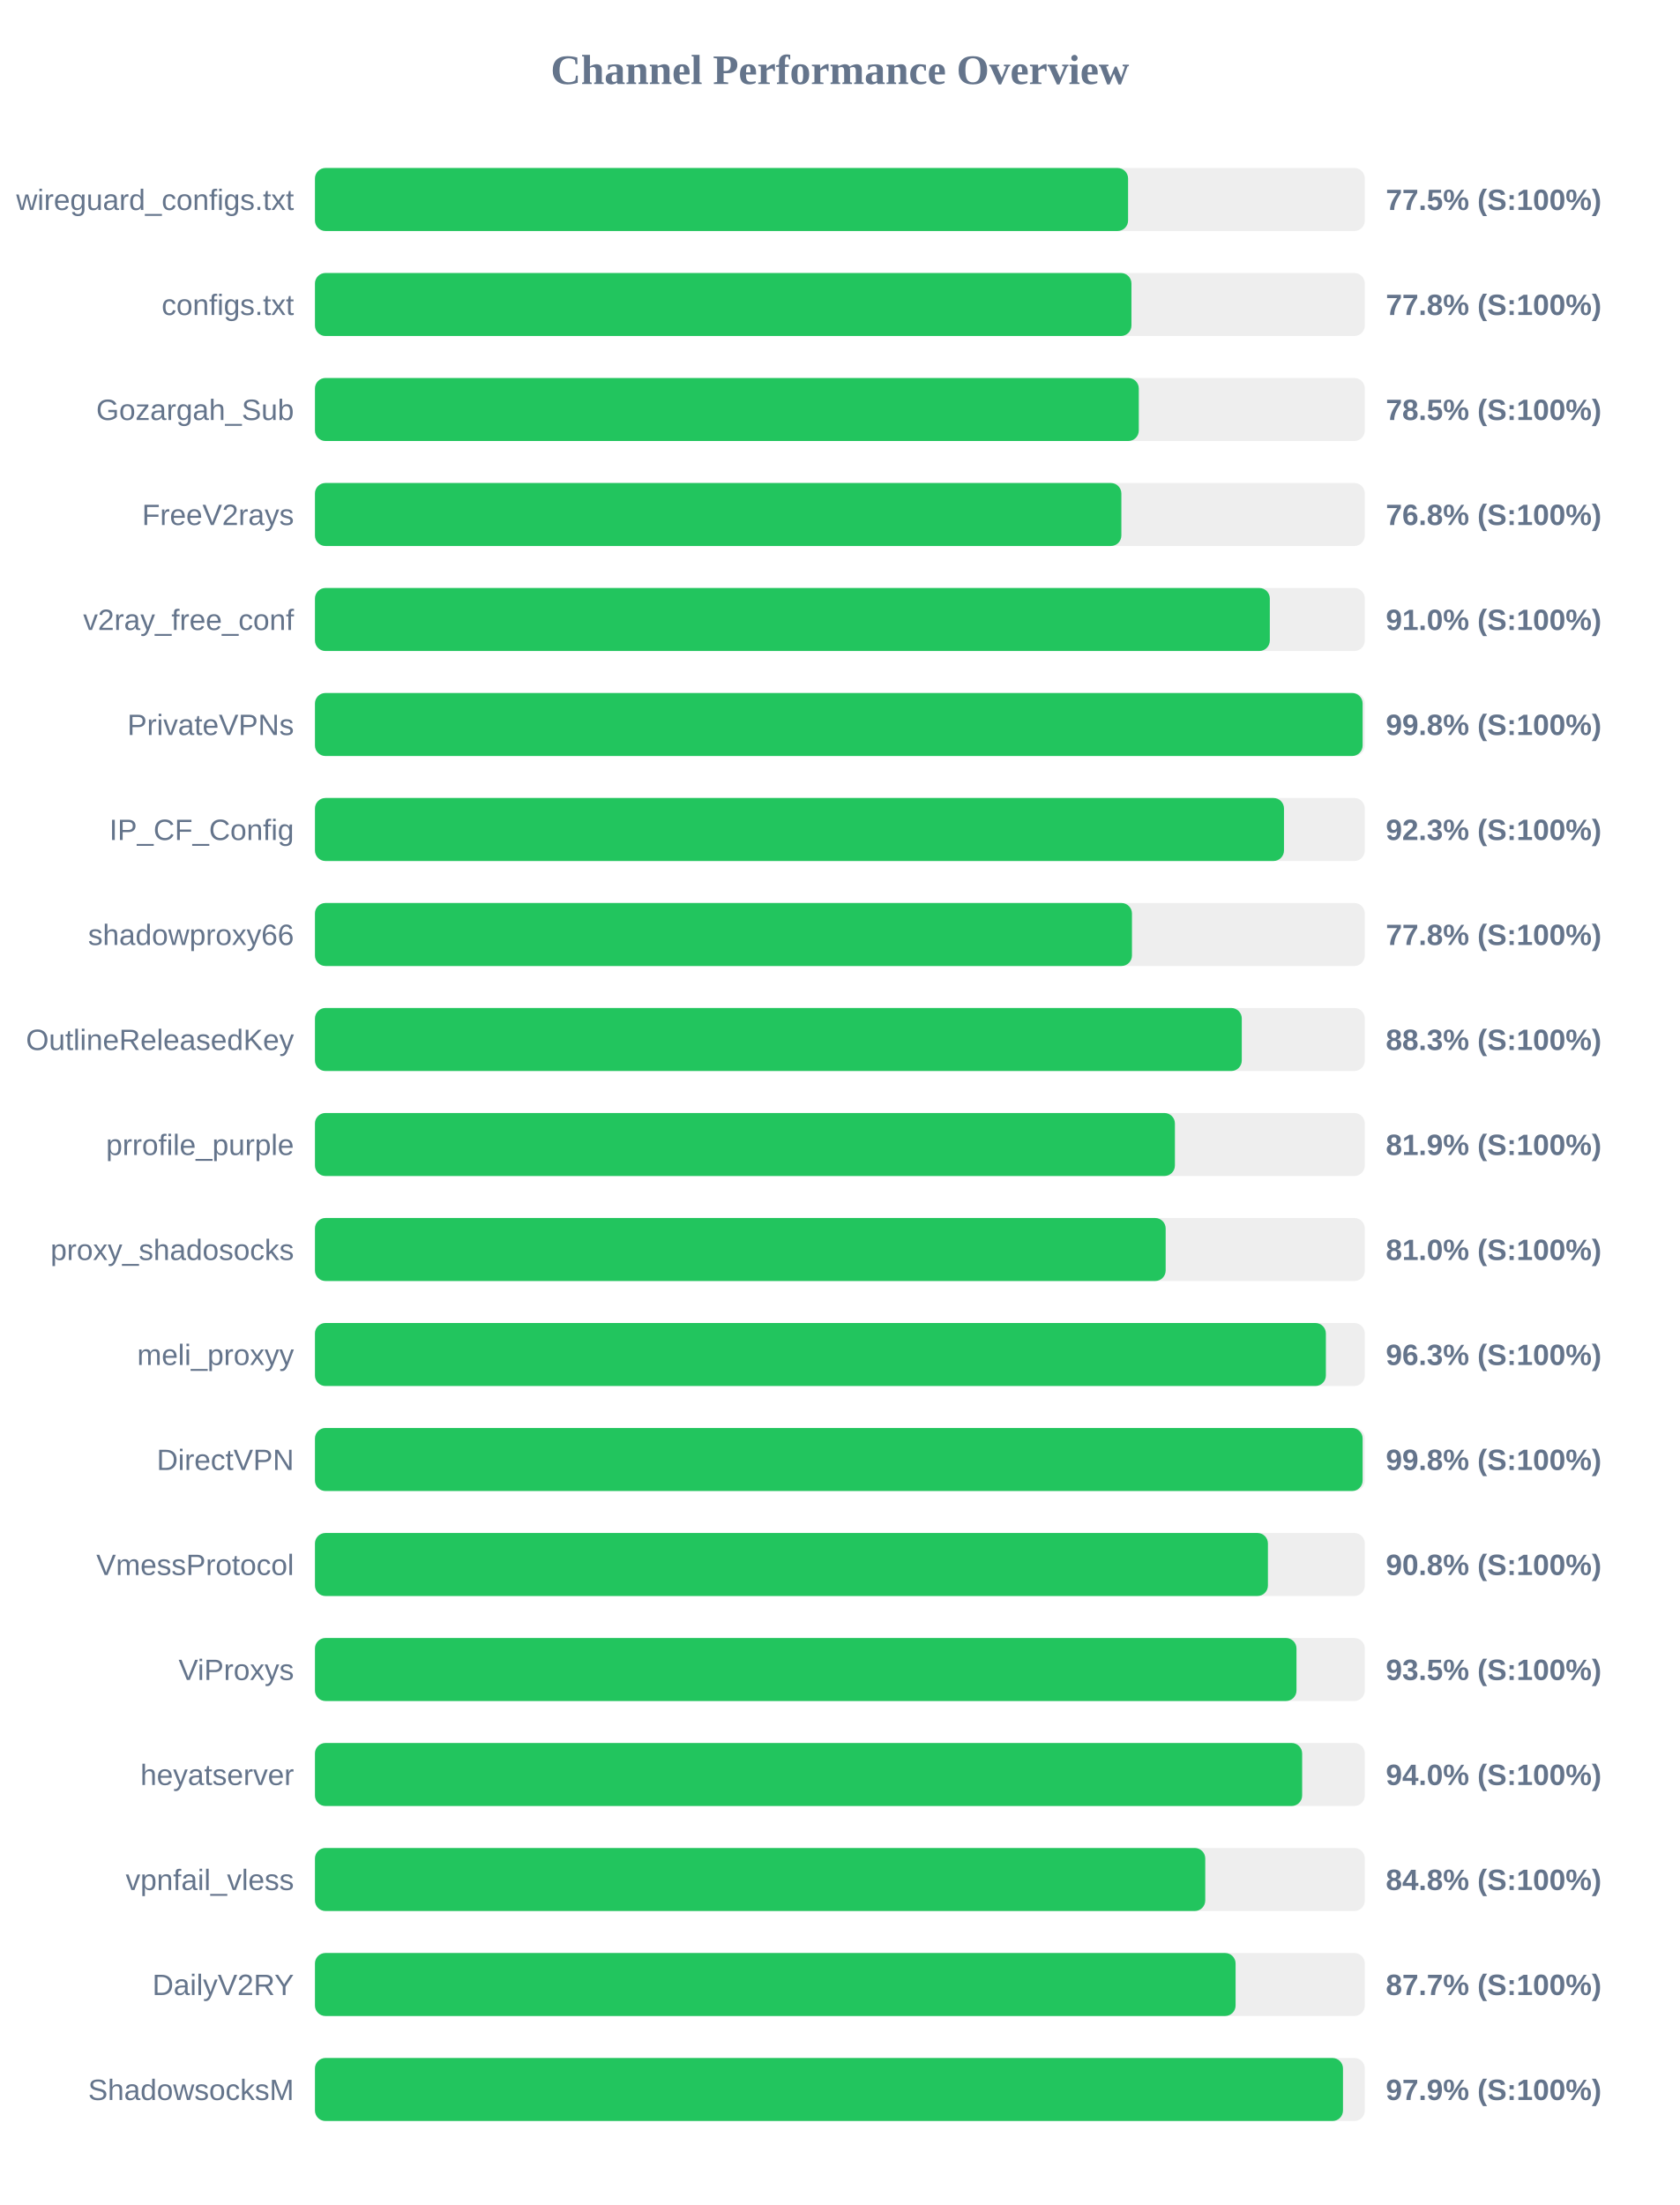
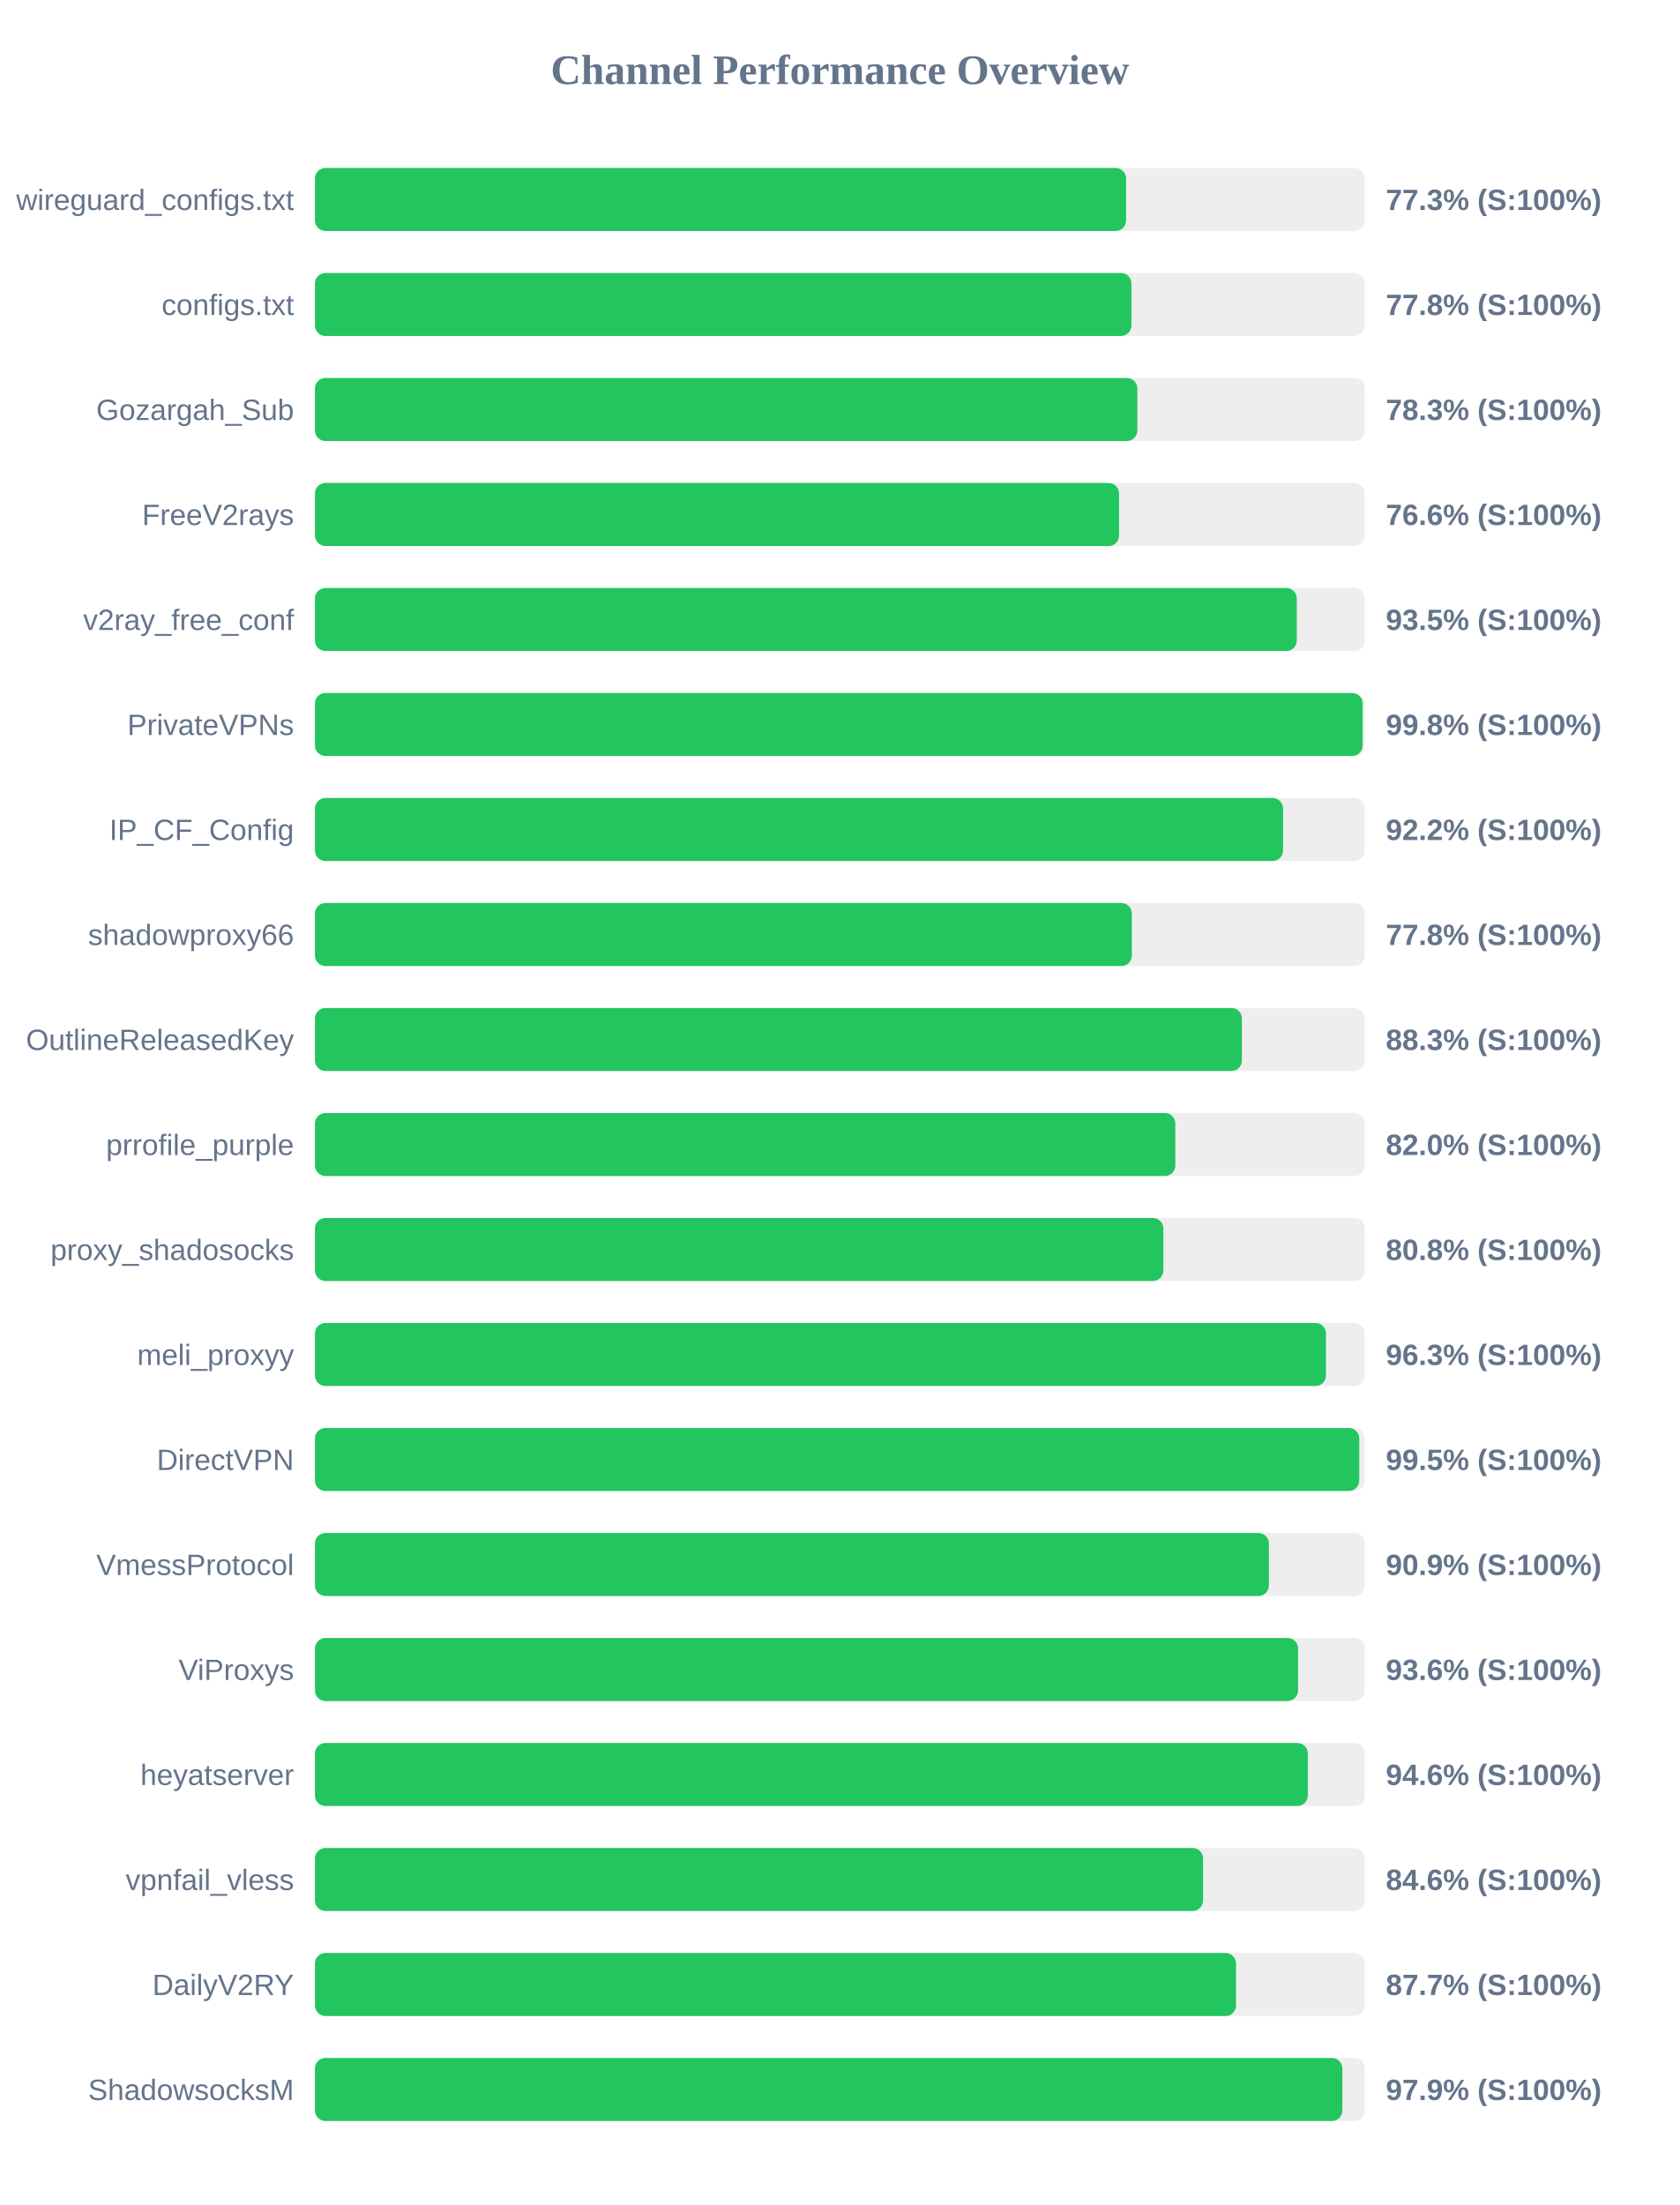
<svg xmlns="http://www.w3.org/2000/svg" width="800" height="1050" version="1.1">
  <style>
        .row { font: 14px Arial; fill: #64748b; }
        .score { font: bold 14px Arial; fill: #64748b; }
    </style>
  <text x="400" y="40" text-anchor="middle" font-size="20px" font-weight="bold" fill="#64748b">Channel Performance Overview</text>
  <rect x="150" y="80" width="500" height="30" fill="#eee" rx="5" />
-   <rect x="150" y="80" width="387.25" height="30" fill="#22c55e" rx="5" />
+   <rect x="150" y="80" width="386.3" height="30" fill="#22c55e" rx="5" />
  <text x="140" y="100" text-anchor="end" class="row">wireguard_configs.txt</text>
-   <text x="660" y="100" text-anchor="start" class="score">77.5% (S:100%)</text>
+   <text x="660" y="100" text-anchor="start" class="score">77.3% (S:100%)</text>
  <rect x="150" y="130" width="500" height="30" fill="#eee" rx="5" />
  <rect x="150" y="130" width="388.85" height="30" fill="#22c55e" rx="5" />
  <text x="140" y="150" text-anchor="end" class="row">configs.txt</text>
  <text x="660" y="150" text-anchor="start" class="score">77.8% (S:100%)</text>
  <rect x="150" y="180" width="500" height="30" fill="#eee" rx="5" />
-   <rect x="150" y="180" width="392.35" height="30" fill="#22c55e" rx="5" />
+   <rect x="150" y="180" width="391.65" height="30" fill="#22c55e" rx="5" />
  <text x="140" y="200" text-anchor="end" class="row">Gozargah_Sub</text>
-   <text x="660" y="200" text-anchor="start" class="score">78.5% (S:100%)</text>
+   <text x="660" y="200" text-anchor="start" class="score">78.3% (S:100%)</text>
  <rect x="150" y="230" width="500" height="30" fill="#eee" rx="5" />
-   <rect x="150" y="230" width="384.05" height="30" fill="#22c55e" rx="5" />
+   <rect x="150" y="230" width="382.95" height="30" fill="#22c55e" rx="5" />
  <text x="140" y="250" text-anchor="end" class="row">FreeV2rays</text>
-   <text x="660" y="250" text-anchor="start" class="score">76.8% (S:100%)</text>
+   <text x="660" y="250" text-anchor="start" class="score">76.6% (S:100%)</text>
  <rect x="150" y="280" width="500" height="30" fill="#eee" rx="5" />
-   <rect x="150" y="280" width="454.75" height="30" fill="#22c55e" rx="5" />
+   <rect x="150" y="280" width="467.6" height="30" fill="#22c55e" rx="5" />
  <text x="140" y="300" text-anchor="end" class="row">v2ray_free_conf</text>
-   <text x="660" y="300" text-anchor="start" class="score">91.0% (S:100%)</text>
+   <text x="660" y="300" text-anchor="start" class="score">93.5% (S:100%)</text>
  <rect x="150" y="330" width="500" height="30" fill="#eee" rx="5" />
  <rect x="150" y="330" width="498.95" height="30" fill="#22c55e" rx="5" />
  <text x="140" y="350" text-anchor="end" class="row">PrivateVPNs</text>
  <text x="660" y="350" text-anchor="start" class="score">99.8% (S:100%)</text>
  <rect x="150" y="380" width="500" height="30" fill="#eee" rx="5" />
-   <rect x="150" y="380" width="461.5" height="30" fill="#22c55e" rx="5" />
+   <rect x="150" y="380" width="461.05" height="30" fill="#22c55e" rx="5" />
  <text x="140" y="400" text-anchor="end" class="row">IP_CF_Config</text>
-   <text x="660" y="400" text-anchor="start" class="score">92.3% (S:100%)</text>
+   <text x="660" y="400" text-anchor="start" class="score">92.2% (S:100%)</text>
  <rect x="150" y="430" width="500" height="30" fill="#eee" rx="5" />
-   <rect x="150" y="430" width="389.1" height="30" fill="#22c55e" rx="5" />
+   <rect x="150" y="430" width="389.05" height="30" fill="#22c55e" rx="5" />
  <text x="140" y="450" text-anchor="end" class="row">shadowproxy66</text>
  <text x="660" y="450" text-anchor="start" class="score">77.8% (S:100%)</text>
  <rect x="150" y="480" width="500" height="30" fill="#eee" rx="5" />
-   <rect x="150" y="480" width="441.4" height="30" fill="#22c55e" rx="5" />
+   <rect x="150" y="480" width="441.45" height="30" fill="#22c55e" rx="5" />
  <text x="140" y="500" text-anchor="end" class="row">OutlineReleasedKey</text>
  <text x="660" y="500" text-anchor="start" class="score">88.3% (S:100%)</text>
  <rect x="150" y="530" width="500" height="30" fill="#eee" rx="5" />
-   <rect x="150" y="530" width="409.55" height="30" fill="#22c55e" rx="5" />
+   <rect x="150" y="530" width="409.75" height="30" fill="#22c55e" rx="5" />
  <text x="140" y="550" text-anchor="end" class="row">prrofile_purple</text>
-   <text x="660" y="550" text-anchor="start" class="score">81.9% (S:100%)</text>
+   <text x="660" y="550" text-anchor="start" class="score">82.0% (S:100%)</text>
  <rect x="150" y="580" width="500" height="30" fill="#eee" rx="5" />
-   <rect x="150" y="580" width="405.15" height="30" fill="#22c55e" rx="5" />
+   <rect x="150" y="580" width="404.05" height="30" fill="#22c55e" rx="5" />
  <text x="140" y="600" text-anchor="end" class="row">proxy_shadosocks</text>
-   <text x="660" y="600" text-anchor="start" class="score">81.0% (S:100%)</text>
+   <text x="660" y="600" text-anchor="start" class="score">80.8% (S:100%)</text>
  <rect x="150" y="630" width="500" height="30" fill="#eee" rx="5" />
-   <rect x="150" y="630" width="481.45" height="30" fill="#22c55e" rx="5" />
+   <rect x="150" y="630" width="481.5" height="30" fill="#22c55e" rx="5" />
  <text x="140" y="650" text-anchor="end" class="row">meli_proxyy</text>
  <text x="660" y="650" text-anchor="start" class="score">96.3% (S:100%)</text>
  <rect x="150" y="680" width="500" height="30" fill="#eee" rx="5" />
-   <rect x="150" y="680" width="498.95" height="30" fill="#22c55e" rx="5" />
+   <rect x="150" y="680" width="497.35" height="30" fill="#22c55e" rx="5" />
  <text x="140" y="700" text-anchor="end" class="row">DirectVPN</text>
-   <text x="660" y="700" text-anchor="start" class="score">99.8% (S:100%)</text>
+   <text x="660" y="700" text-anchor="start" class="score">99.5% (S:100%)</text>
  <rect x="150" y="730" width="500" height="30" fill="#eee" rx="5" />
-   <rect x="150" y="730" width="453.85" height="30" fill="#22c55e" rx="5" />
+   <rect x="150" y="730" width="454.3" height="30" fill="#22c55e" rx="5" />
  <text x="140" y="750" text-anchor="end" class="row">VmessProtocol</text>
-   <text x="660" y="750" text-anchor="start" class="score">90.8% (S:100%)</text>
+   <text x="660" y="750" text-anchor="start" class="score">90.9% (S:100%)</text>
  <rect x="150" y="780" width="500" height="30" fill="#eee" rx="5" />
-   <rect x="150" y="780" width="467.45" height="30" fill="#22c55e" rx="5" />
+   <rect x="150" y="780" width="468.2" height="30" fill="#22c55e" rx="5" />
  <text x="140" y="800" text-anchor="end" class="row">ViProxys</text>
-   <text x="660" y="800" text-anchor="start" class="score">93.5% (S:100%)</text>
+   <text x="660" y="800" text-anchor="start" class="score">93.6% (S:100%)</text>
  <rect x="150" y="830" width="500" height="30" fill="#eee" rx="5" />
-   <rect x="150" y="830" width="470.15" height="30" fill="#22c55e" rx="5" />
+   <rect x="150" y="830" width="472.85" height="30" fill="#22c55e" rx="5" />
  <text x="140" y="850" text-anchor="end" class="row">heyatserver</text>
-   <text x="660" y="850" text-anchor="start" class="score">94.0% (S:100%)</text>
+   <text x="660" y="850" text-anchor="start" class="score">94.6% (S:100%)</text>
  <rect x="150" y="880" width="500" height="30" fill="#eee" rx="5" />
-   <rect x="150" y="880" width="424.0" height="30" fill="#22c55e" rx="5" />
+   <rect x="150" y="880" width="422.95" height="30" fill="#22c55e" rx="5" />
  <text x="140" y="900" text-anchor="end" class="row">vpnfail_vless</text>
-   <text x="660" y="900" text-anchor="start" class="score">84.8% (S:100%)</text>
+   <text x="660" y="900" text-anchor="start" class="score">84.6% (S:100%)</text>
  <rect x="150" y="930" width="500" height="30" fill="#eee" rx="5" />
-   <rect x="150" y="930" width="438.45" height="30" fill="#22c55e" rx="5" />
+   <rect x="150" y="930" width="438.65" height="30" fill="#22c55e" rx="5" />
  <text x="140" y="950" text-anchor="end" class="row">DailyV2RY</text>
  <text x="660" y="950" text-anchor="start" class="score">87.7% (S:100%)</text>
  <rect x="150" y="980" width="500" height="30" fill="#eee" rx="5" />
-   <rect x="150" y="980" width="489.6" height="30" fill="#22c55e" rx="5" />
+   <rect x="150" y="980" width="489.3" height="30" fill="#22c55e" rx="5" />
  <text x="140" y="1000" text-anchor="end" class="row">ShadowsocksM</text>
  <text x="660" y="1000" text-anchor="start" class="score">97.9% (S:100%)</text>
</svg>
